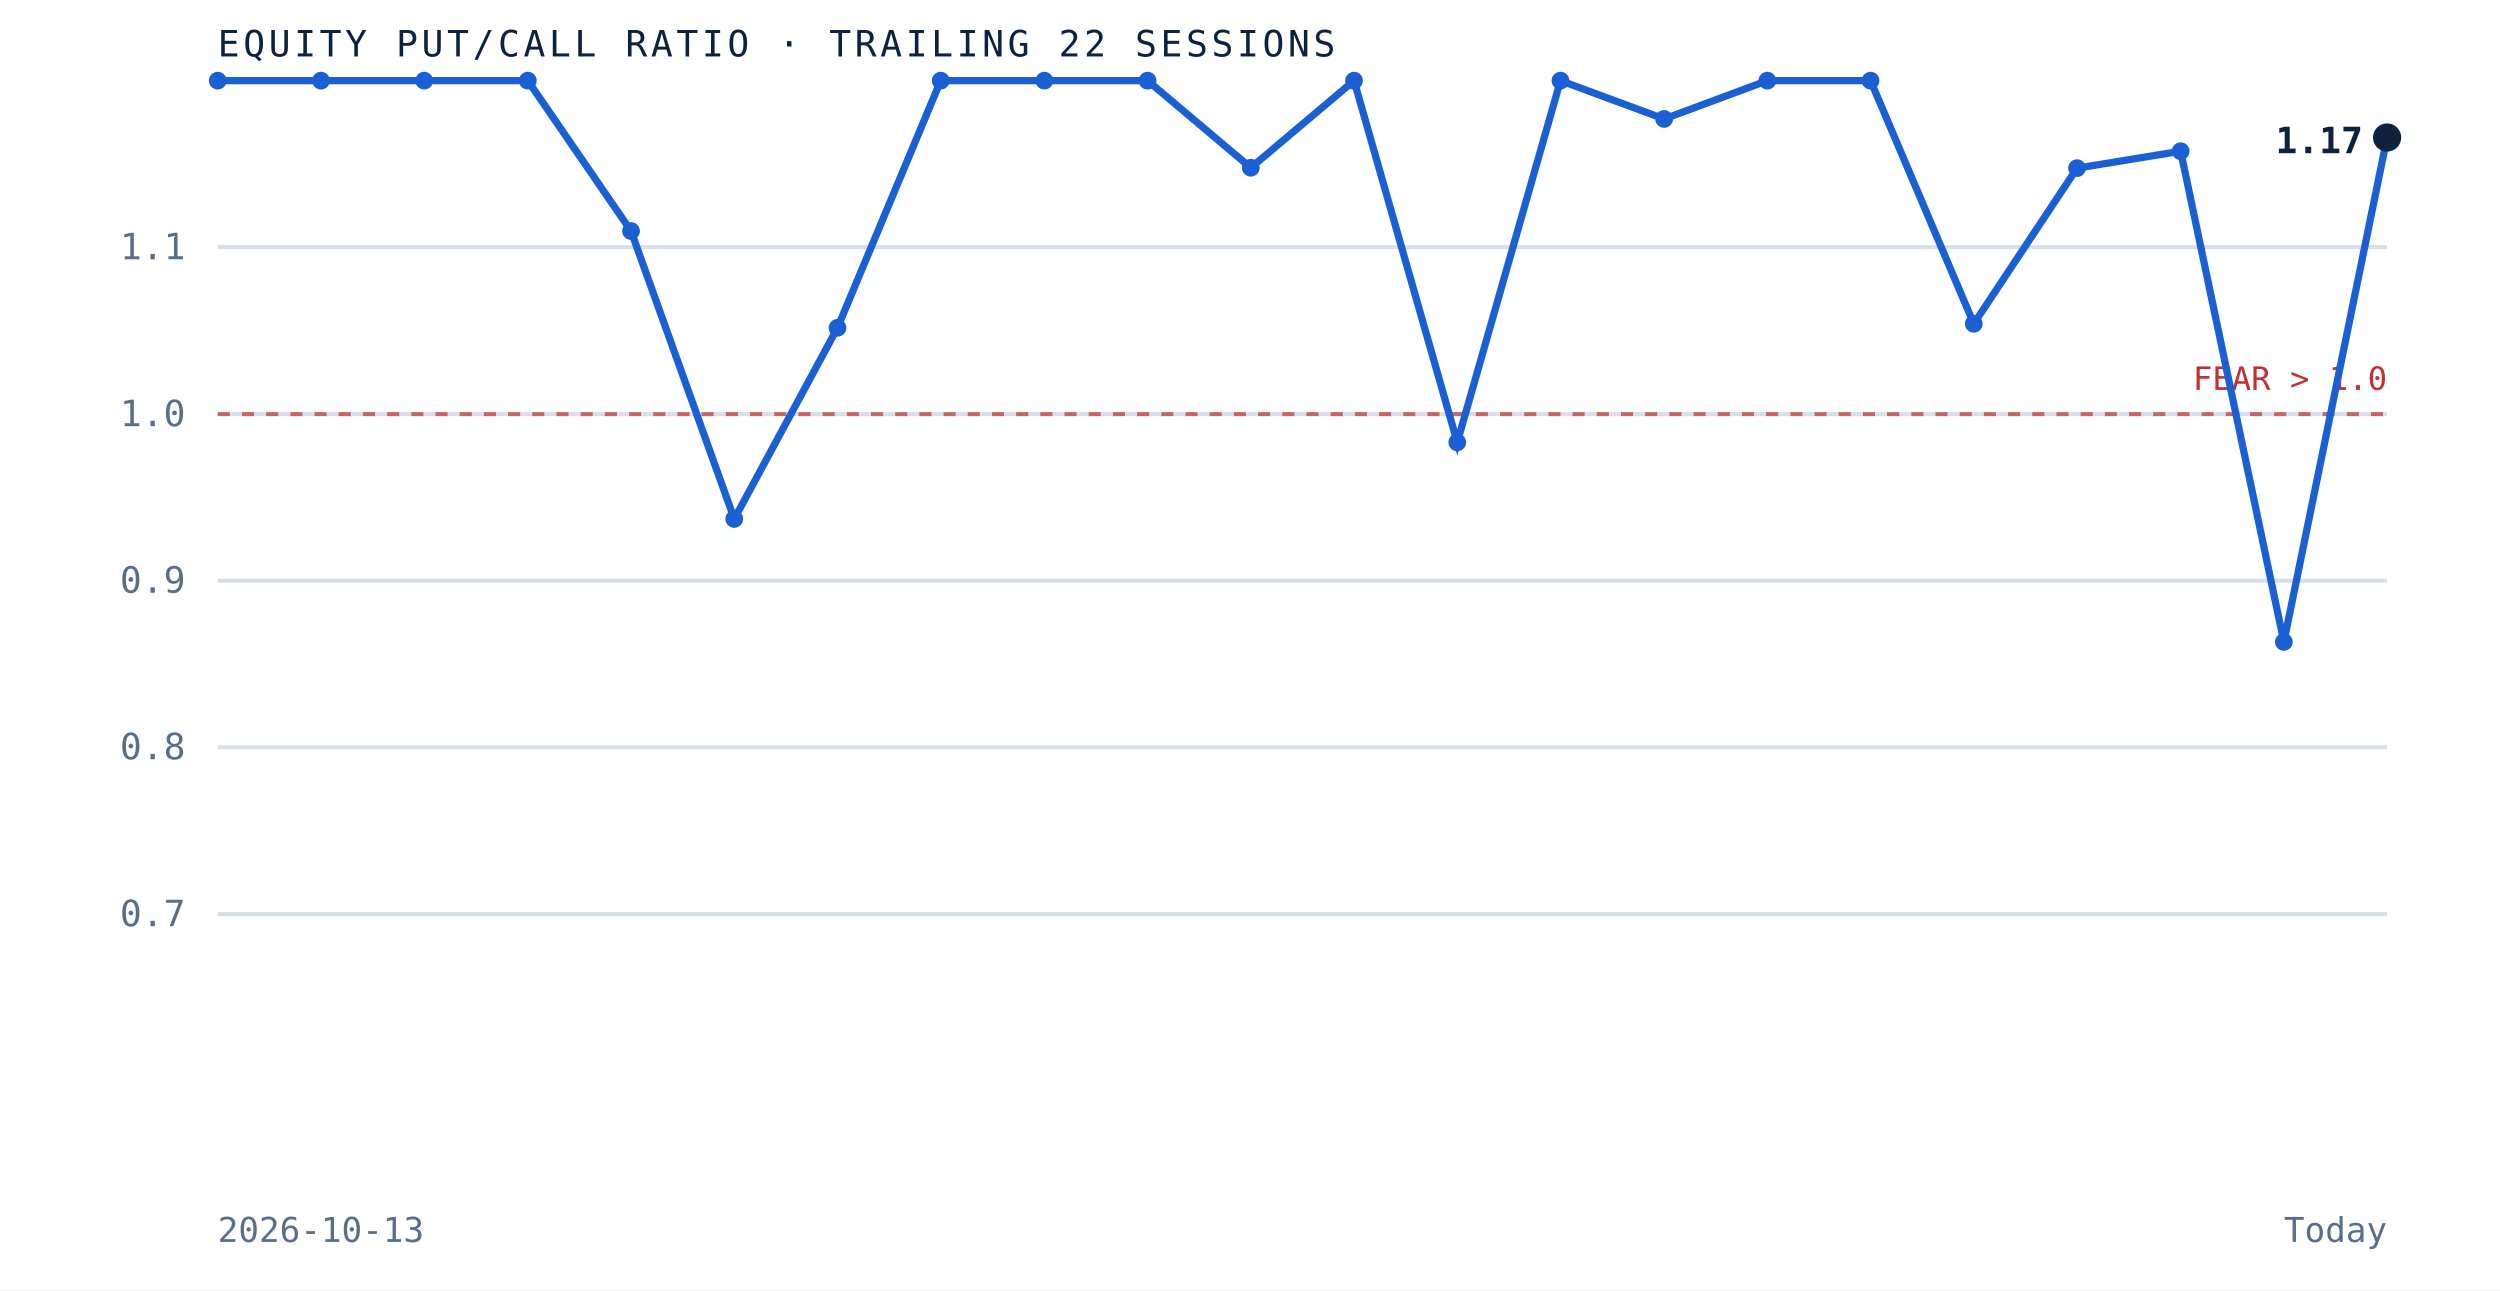
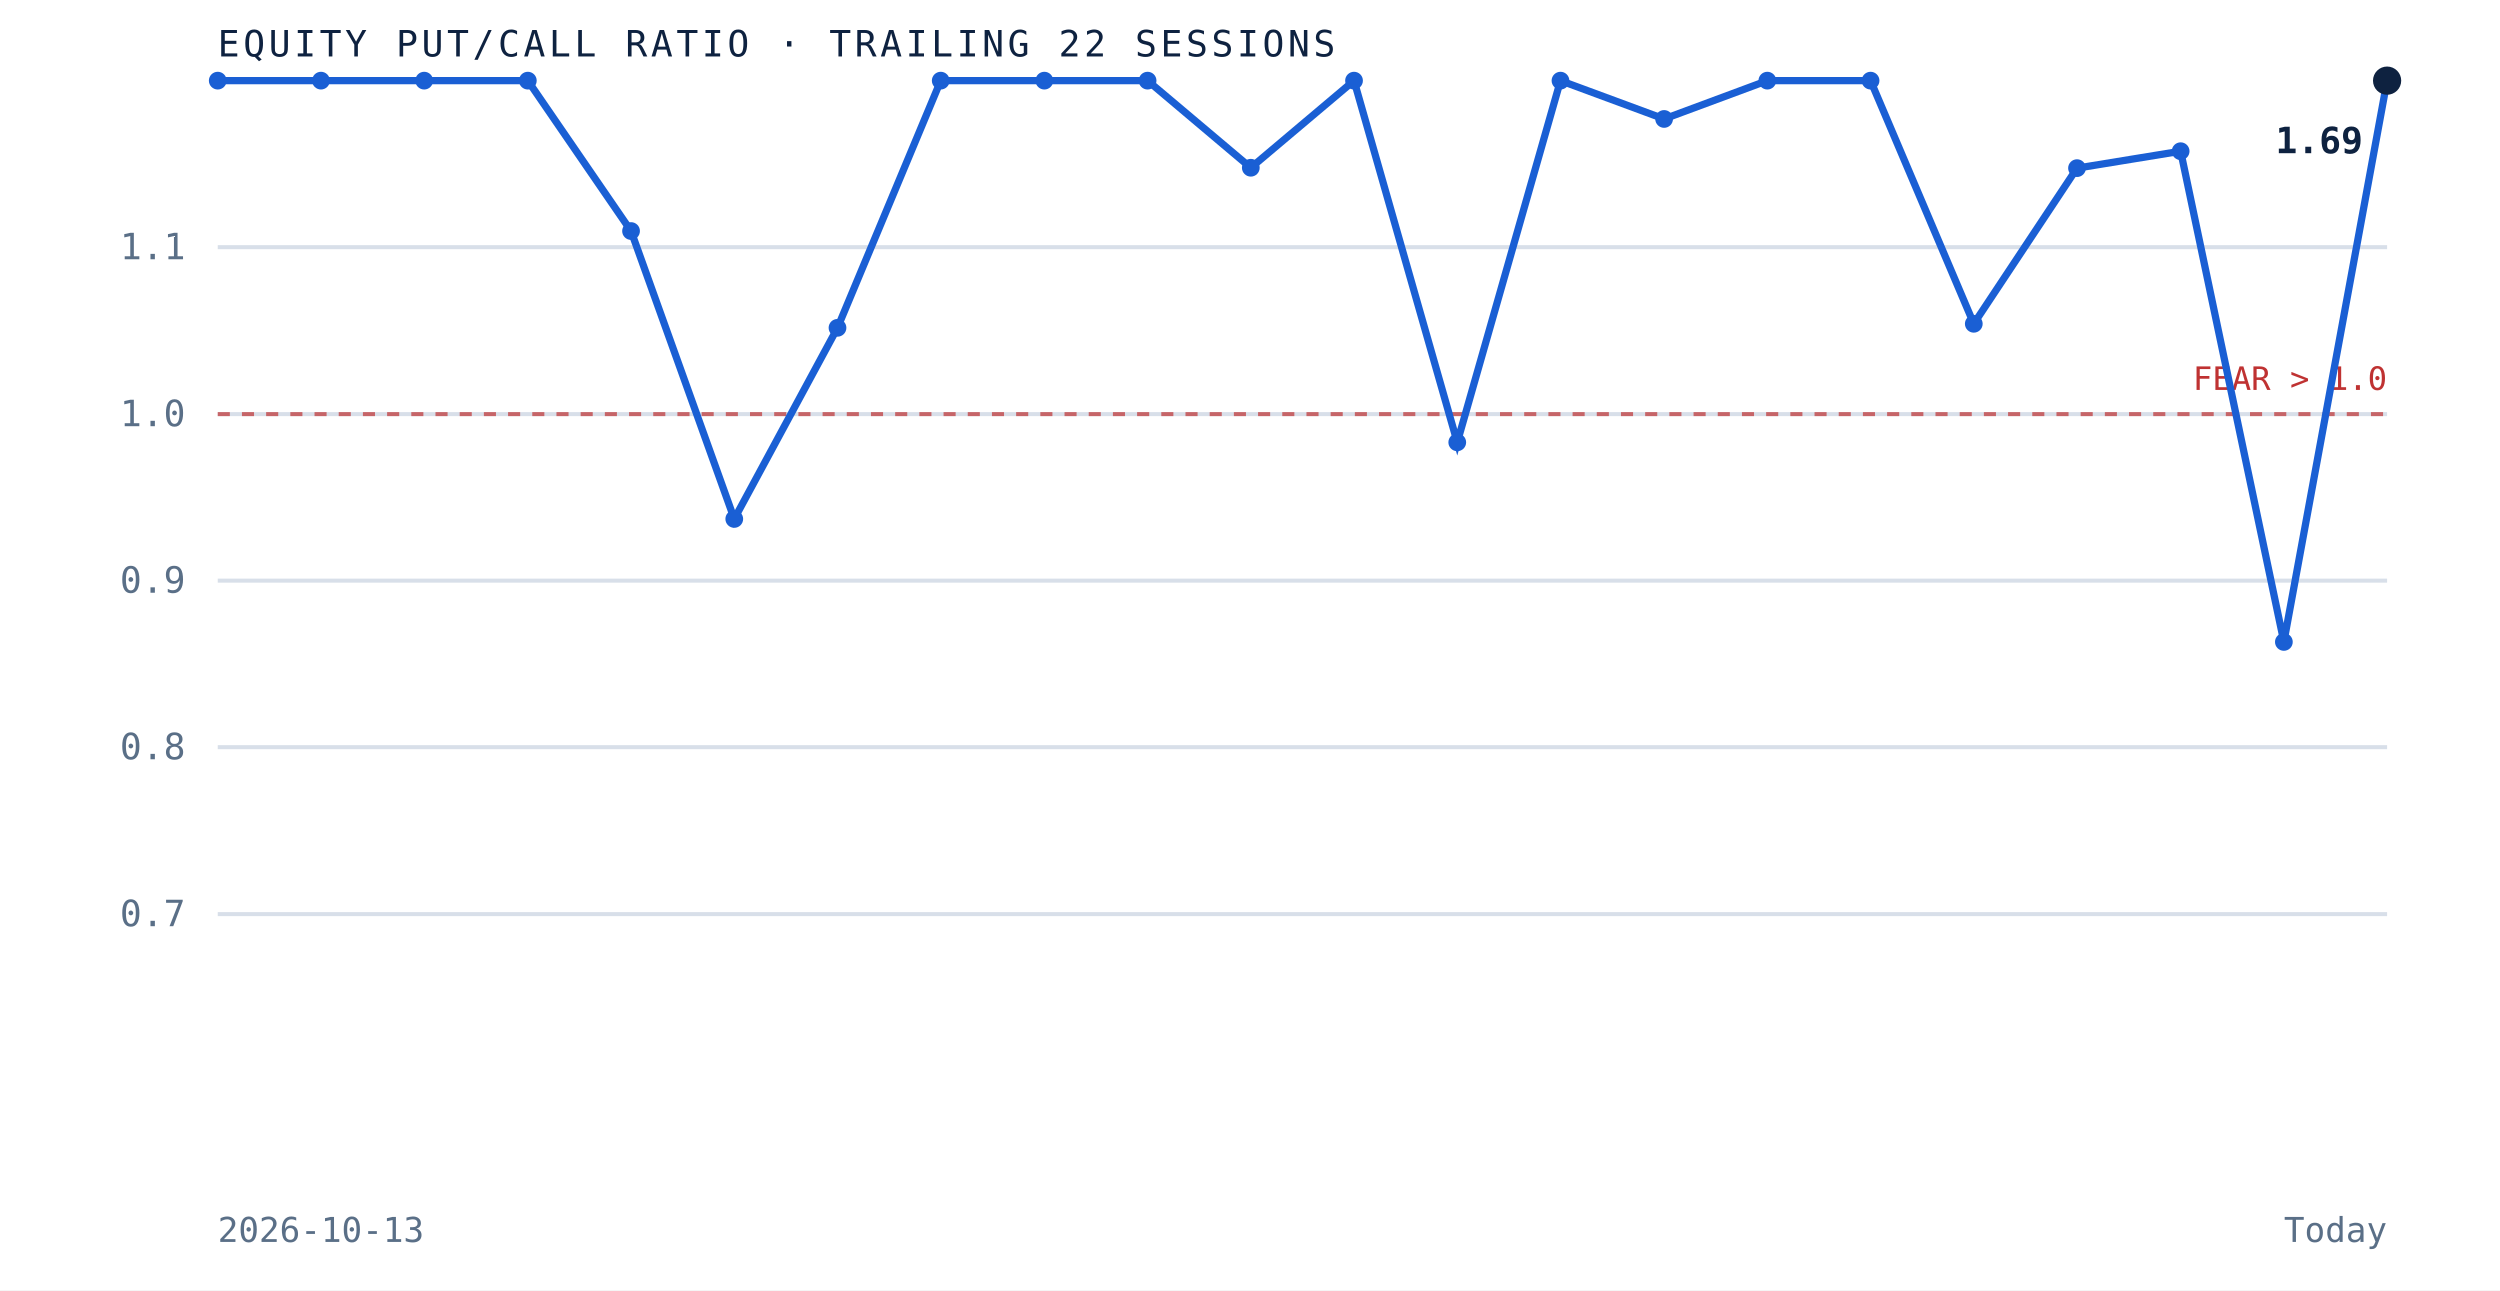
<svg xmlns="http://www.w3.org/2000/svg" viewBox="0 0 620 320" role="img" aria-label="Equity put to call ratio over the trailing 22 sessions" preserveAspectRatio="xMidYMid meet" style="width:100%;height:auto;display:block">
  <rect x="0" y="0" width="620" height="320" fill="white" />
  <line x1="54" y1="226.7" x2="592" y2="226.7" stroke="#d8dfe9" stroke-width="1" />
  <text x="46" y="229.7" text-anchor="end" font-family="'JetBrains Mono', monospace" font-size="9" fill="#5a6f87">0.7</text>
  <line x1="54" y1="185.3" x2="592" y2="185.3" stroke="#d8dfe9" stroke-width="1" />
  <text x="46" y="188.3" text-anchor="end" font-family="'JetBrains Mono', monospace" font-size="9" fill="#5a6f87">0.8</text>
  <line x1="54" y1="144.0" x2="592" y2="144.0" stroke="#d8dfe9" stroke-width="1" />
  <text x="46" y="147.0" text-anchor="end" font-family="'JetBrains Mono', monospace" font-size="9" fill="#5a6f87">0.9</text>
  <line x1="54" y1="102.7" x2="592" y2="102.7" stroke="#d8dfe9" stroke-width="1" />
  <text x="46" y="105.7" text-anchor="end" font-family="'JetBrains Mono', monospace" font-size="9" fill="#5a6f87">1.0</text>
  <line x1="54" y1="61.3" x2="592" y2="61.3" stroke="#d8dfe9" stroke-width="1" />
  <text x="46" y="64.3" text-anchor="end" font-family="'JetBrains Mono', monospace" font-size="9" fill="#5a6f87">1.1</text>
  <line x1="54" y1="102.7" x2="592" y2="102.7" stroke="#bf3232" stroke-width="1" stroke-dasharray="3 3" opacity="0.7" />
  <text x="592" y="96.7" text-anchor="end" font-family="'JetBrains Mono', monospace" font-size="8" fill="#bf3232">FEAR &gt; 1.0</text>
-   <path d="M 54.0 20.0 L 79.6 20.0 L 105.2 20.0 L 130.9 20.0 L 156.5 57.3 L 182.1 128.7 L 207.7 81.3 L 233.3 20.0 L 259.0 20.0 L 284.6 20.0 L 310.2 41.6 L 335.8 20.0 L 361.4 109.7 L 387.0 20.0 L 412.7 29.5 L 438.3 20.0 L 463.9 20.0 L 489.5 80.3 L 515.1 41.7 L 540.8 37.5 L 566.4 159.2 L 592.0 34.1" fill="none" stroke="#1a5fd4" stroke-width="1.8" />
+   <path d="M 54.0 20.0 L 79.6 20.0 L 105.2 20.0 L 130.9 20.0 L 156.5 57.3 L 182.1 128.7 L 207.7 81.3 L 233.3 20.0 L 259.0 20.0 L 284.6 20.0 L 310.2 41.6 L 335.8 20.0 L 361.4 109.7 L 387.0 20.0 L 412.7 29.5 L 438.3 20.0 L 463.9 20.0 L 489.5 80.3 L 515.1 41.7 L 540.8 37.5 L 566.4 159.2 L 592.0 20.0" fill="none" stroke="#1a5fd4" stroke-width="1.8" />
  <circle cx="54.0" cy="20.0" r="2.2" fill="#1a5fd4" />
  <circle cx="79.6" cy="20.0" r="2.2" fill="#1a5fd4" />
  <circle cx="105.2" cy="20.0" r="2.2" fill="#1a5fd4" />
  <circle cx="130.9" cy="20.0" r="2.2" fill="#1a5fd4" />
  <circle cx="156.5" cy="57.3" r="2.2" fill="#1a5fd4" />
  <circle cx="182.1" cy="128.7" r="2.2" fill="#1a5fd4" />
  <circle cx="207.7" cy="81.3" r="2.2" fill="#1a5fd4" />
  <circle cx="233.3" cy="20.0" r="2.2" fill="#1a5fd4" />
  <circle cx="259.0" cy="20.0" r="2.2" fill="#1a5fd4" />
  <circle cx="284.6" cy="20.0" r="2.2" fill="#1a5fd4" />
  <circle cx="310.2" cy="41.6" r="2.2" fill="#1a5fd4" />
  <circle cx="335.8" cy="20.0" r="2.2" fill="#1a5fd4" />
  <circle cx="361.4" cy="109.7" r="2.2" fill="#1a5fd4" />
  <circle cx="387.0" cy="20.0" r="2.2" fill="#1a5fd4" />
  <circle cx="412.7" cy="29.5" r="2.2" fill="#1a5fd4" />
  <circle cx="438.3" cy="20.0" r="2.2" fill="#1a5fd4" />
  <circle cx="463.9" cy="20.0" r="2.2" fill="#1a5fd4" />
  <circle cx="489.5" cy="80.3" r="2.2" fill="#1a5fd4" />
  <circle cx="515.1" cy="41.7" r="2.2" fill="#1a5fd4" />
  <circle cx="540.8" cy="37.5" r="2.2" fill="#1a5fd4" />
  <circle cx="566.4" cy="159.2" r="2.2" fill="#1a5fd4" />
-   <circle cx="592.0" cy="34.1" r="3.5" fill="#0e2240" />
-   <text x="586.0" y="38.0" text-anchor="end" font-family="'JetBrains Mono', monospace" font-size="9" font-weight="bold" fill="#0e2240">1.17</text>
+   <circle cx="592.0" cy="20.0" r="3.5" fill="#0e2240" />
+   <text x="586.0" y="38.0" text-anchor="end" font-family="'JetBrains Mono', monospace" font-size="9" font-weight="bold" fill="#0e2240">1.69</text>
  <text x="54" y="14" font-family="'JetBrains Mono', monospace" font-size="9" letter-spacing="0.1em" fill="#0e2240">EQUITY PUT/CALL RATIO · TRAILING 22 SESSIONS</text>
  <text x="54" y="308" font-family="'JetBrains Mono', monospace" font-size="8.5" fill="#5a6f87">2026-10-13</text>
  <text x="592" y="308" text-anchor="end" font-family="'JetBrains Mono', monospace" font-size="8.5" fill="#5a6f87">Today</text>
</svg>
